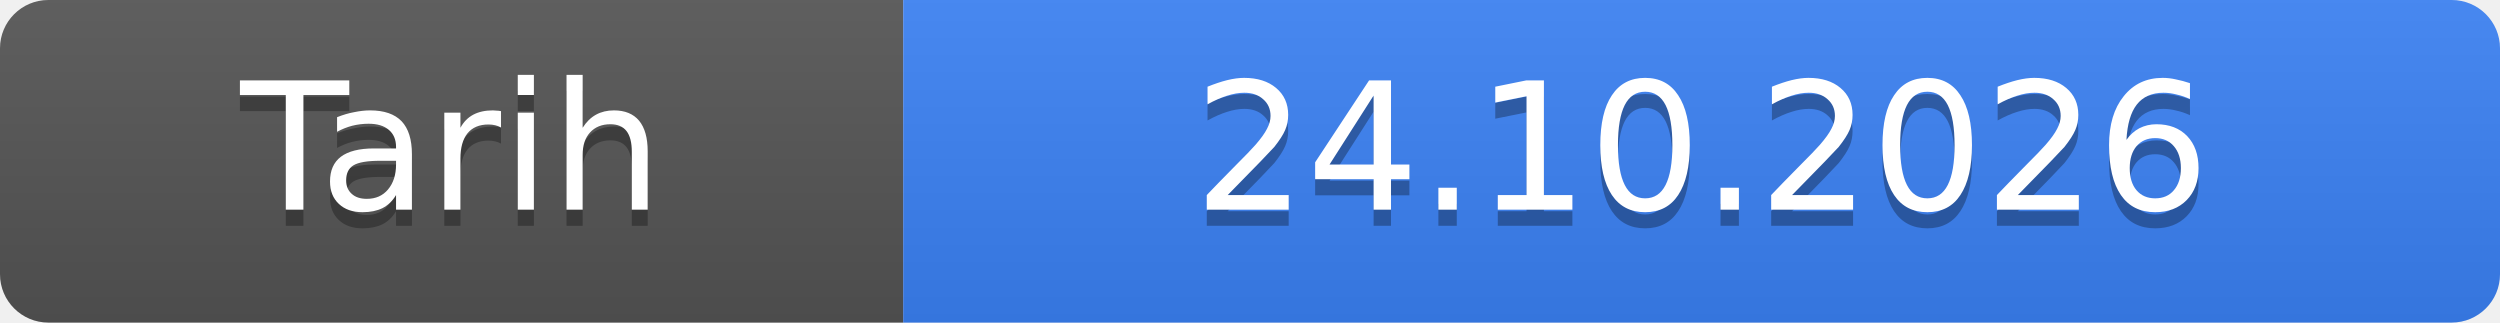
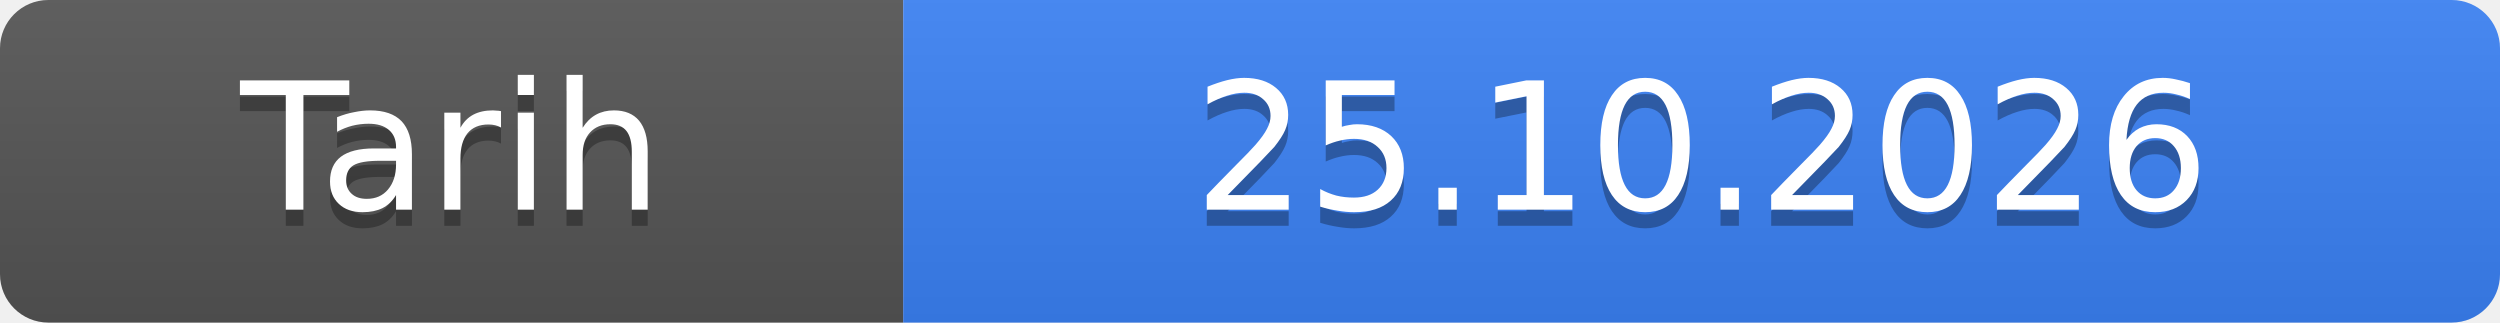
- <svg xmlns="http://www.w3.org/2000/svg" width="155" height="20" role="img" aria-label="Tarih: 24.10.2026">
+ <svg xmlns="http://www.w3.org/2000/svg" width="155" height="20" role="img" aria-label="Tarih: 25.10.2026">
  <linearGradient id="s" x2="0" y2="100%">
    <stop offset="0" stop-color="#bbb" stop-opacity=".1" />
    <stop offset="1" stop-opacity=".1" />
  </linearGradient>
  <clipPath id="r">
    <rect width="155" height="20" rx="3" fill="#fff" />
  </clipPath>
  <g clip-path="url(#r)">
    <rect width="56" height="20" fill="#555" />
    <rect x="56" width="99" height="20" fill="#3b82f6" />
    <rect width="155" height="20" fill="url(#s)" />
  </g>
  <g fill="#fff" text-anchor="middle" font-family="Verdana,Geneva,DejaVu Sans,sans-serif" font-size="11">
    <text x="28.0" y="14" fill="#010101" fill-opacity=".3">Tarih</text>
    <text x="28.0" y="13">Tarih</text>
-     <text x="105.5" y="14" fill="#010101" fill-opacity=".3">24.10.2026</text>
-     <text x="105.5" y="13">24.10.2026</text>
+     <text x="105.5" y="14" fill="#010101" fill-opacity=".3">25.10.2026</text>
+     <text x="105.5" y="13">25.10.2026</text>
  </g>
</svg>
